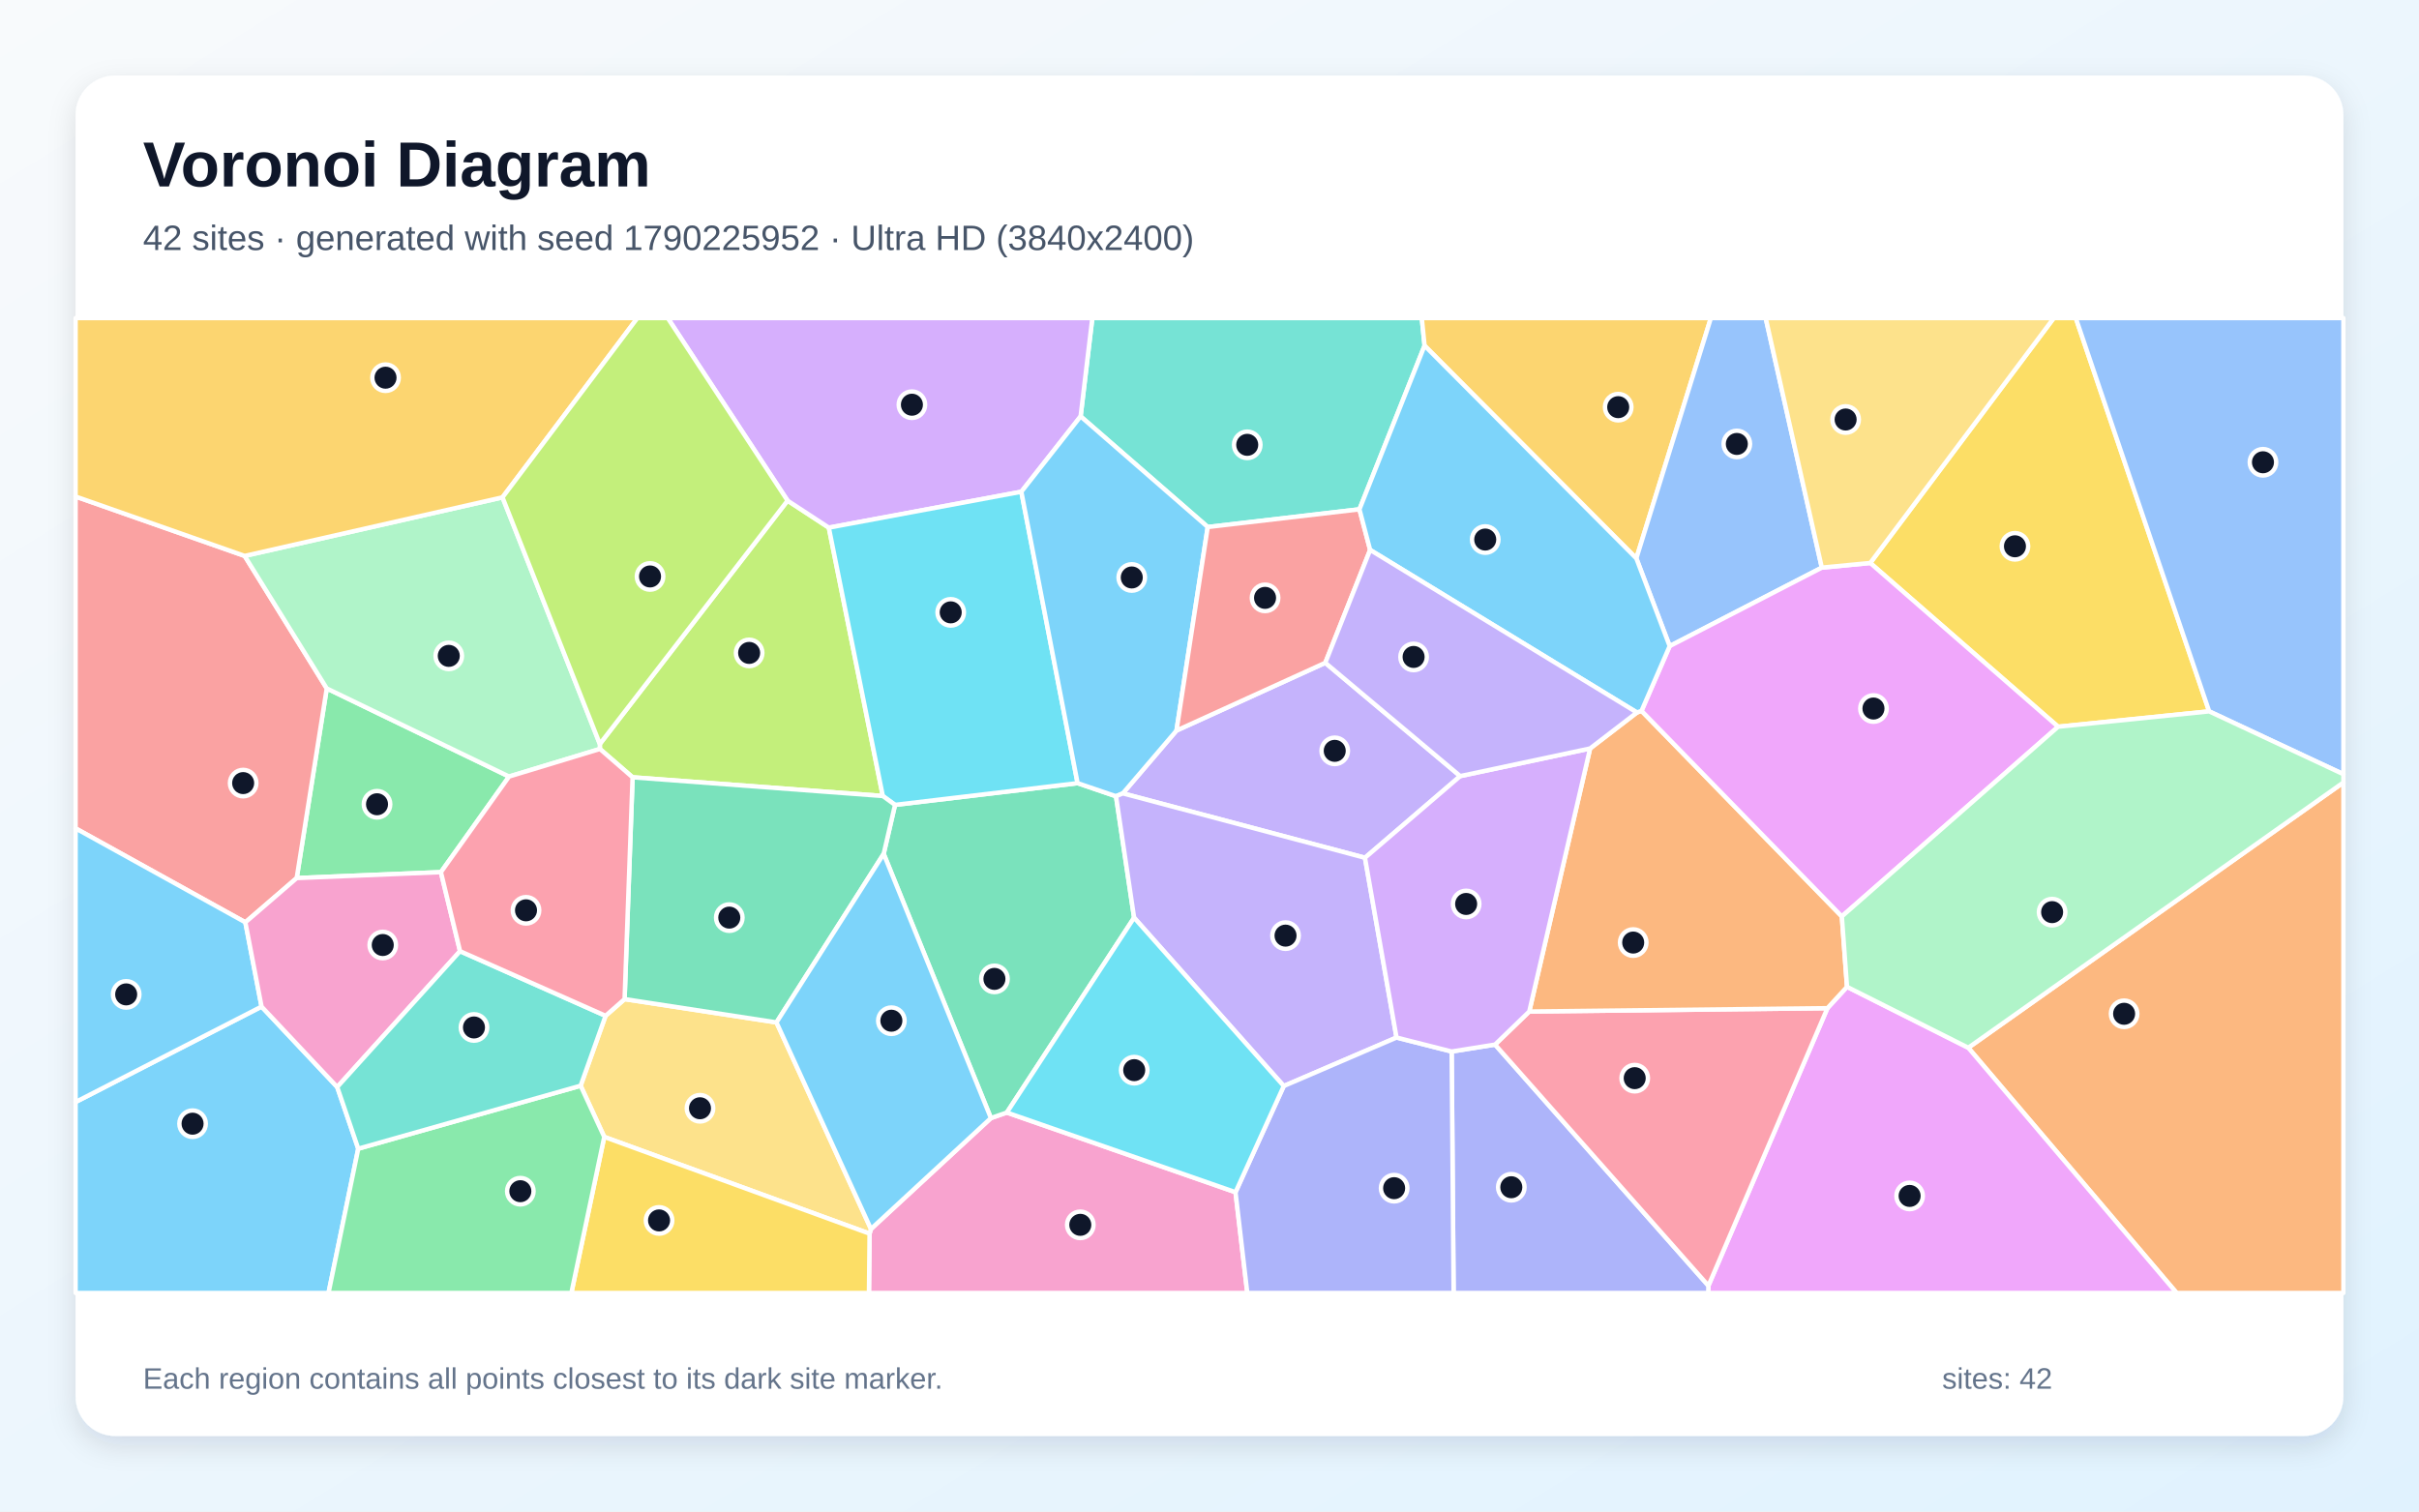
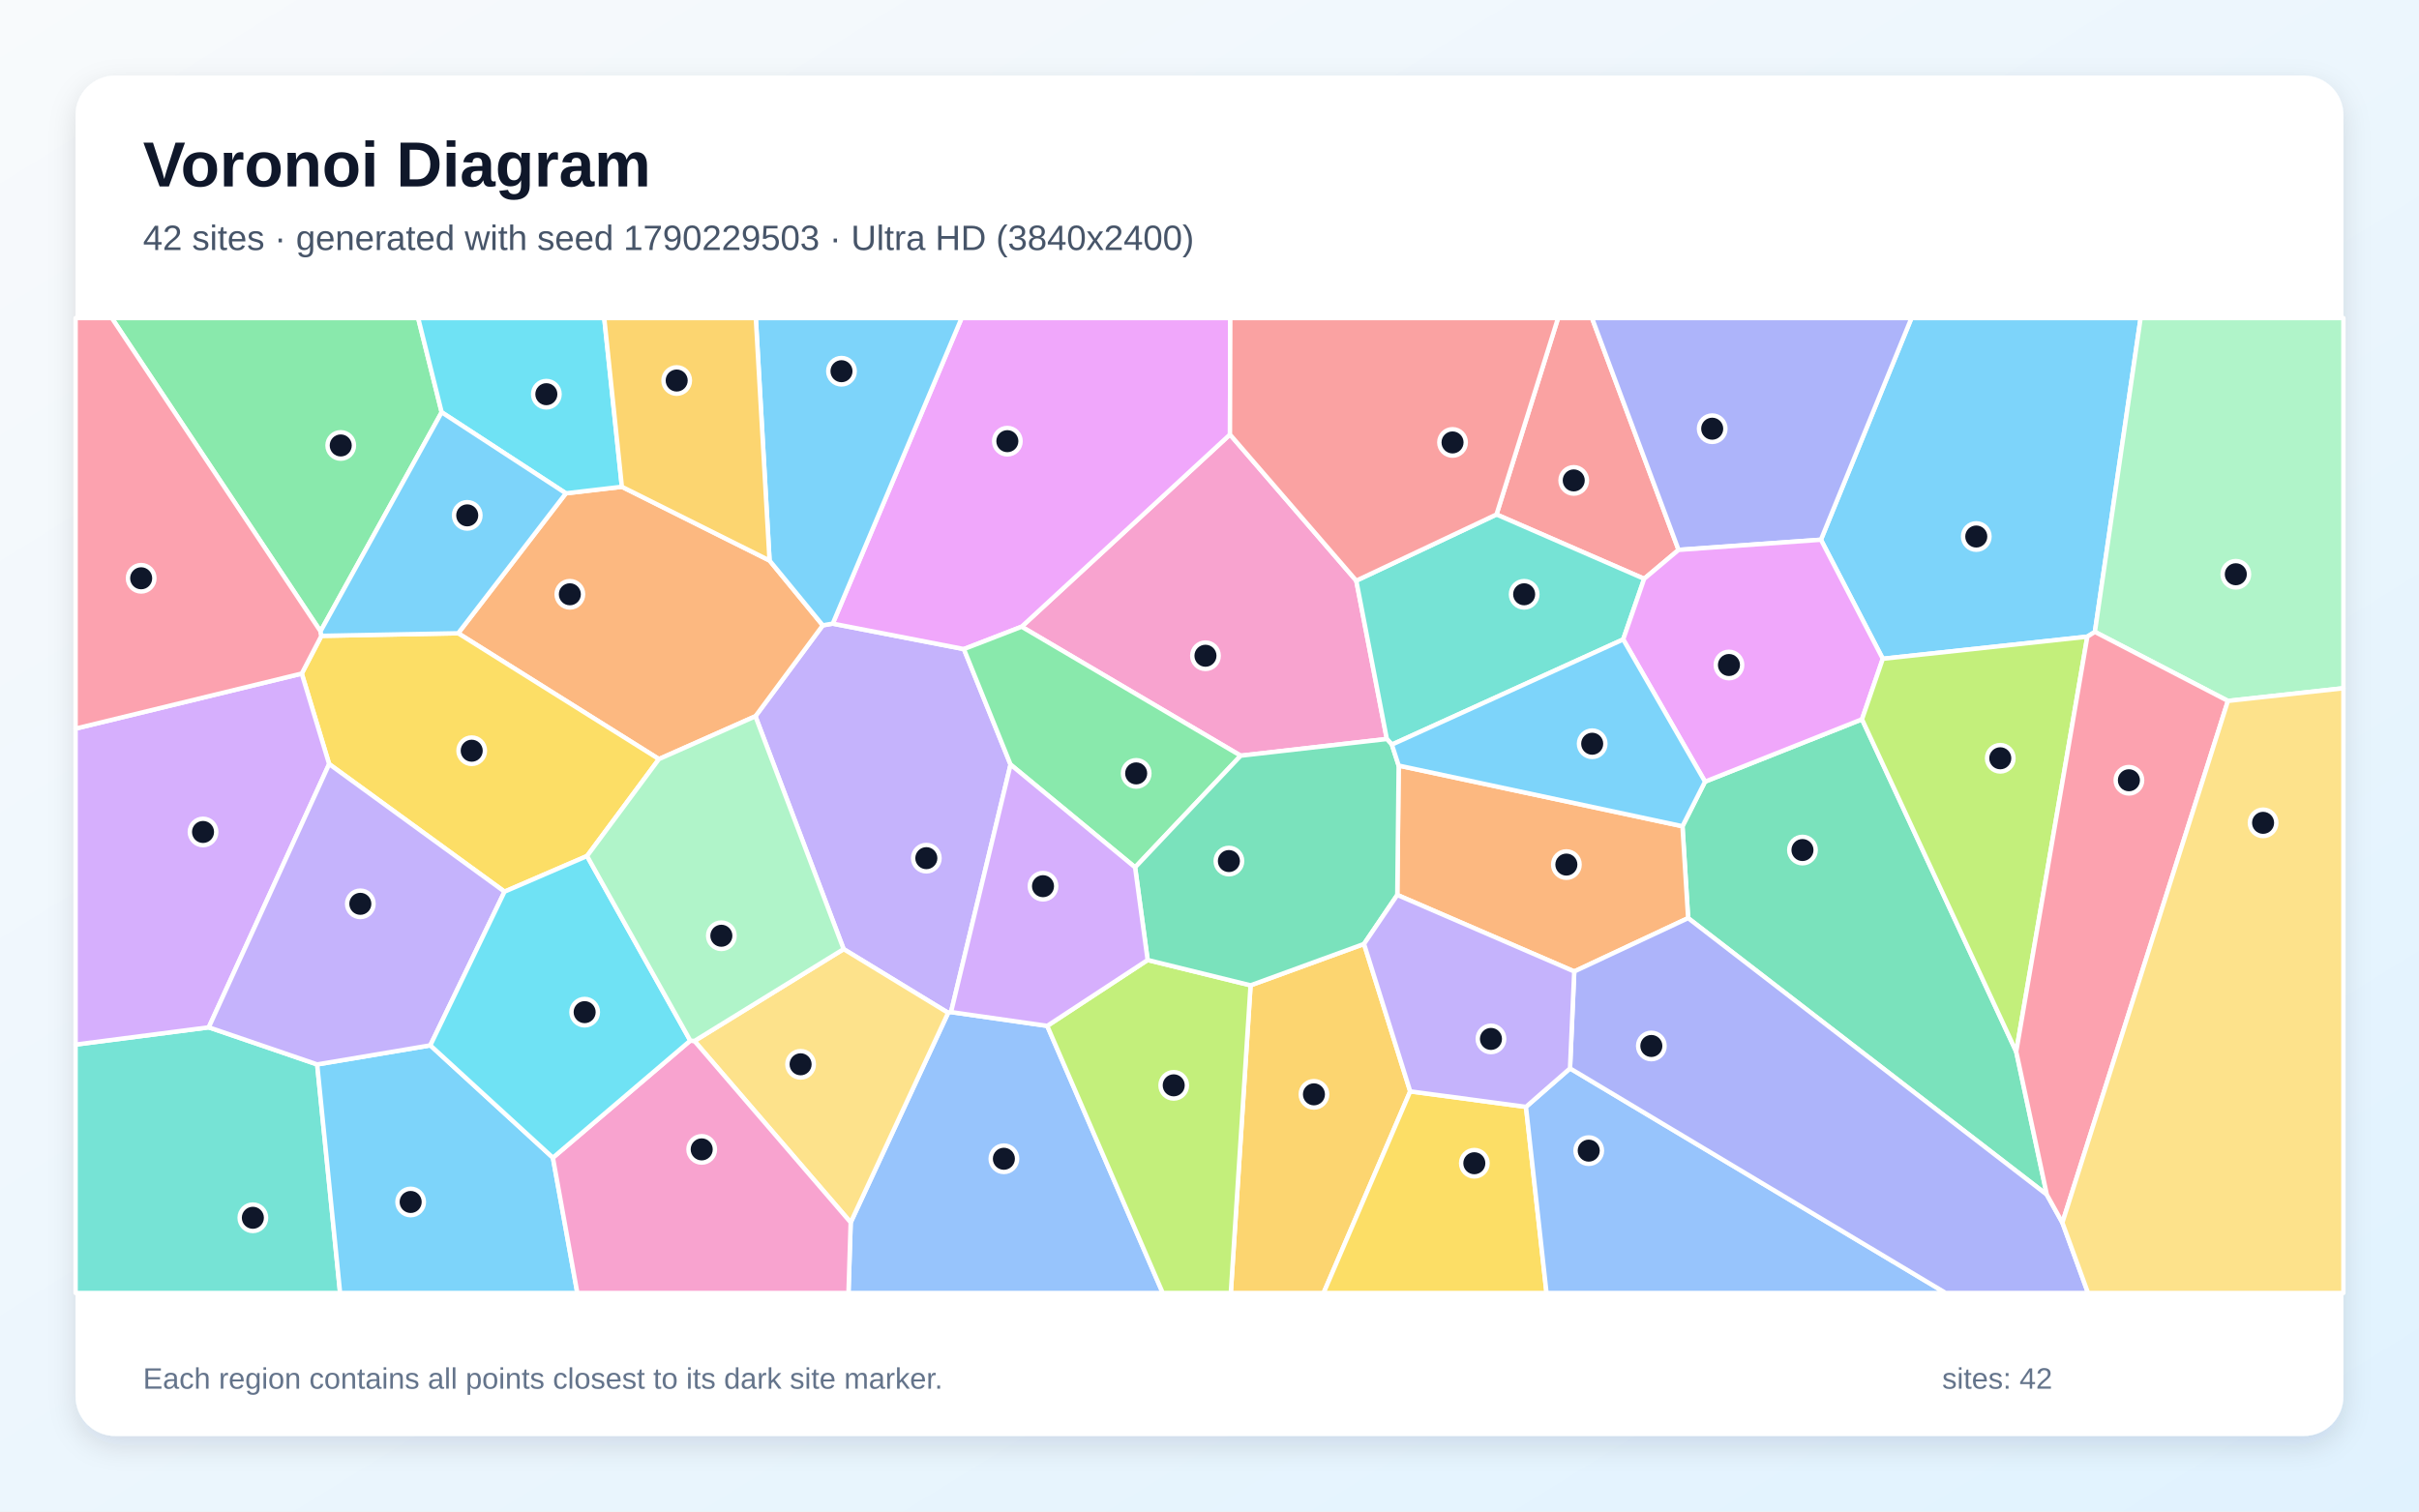
<svg xmlns="http://www.w3.org/2000/svg" width="3840" height="2400" viewBox="0 0 3840 2400" role="img" aria-labelledby="title description">
  <defs>
    <linearGradient id="background" x1="0" y1="0" x2="1" y2="1">
      <stop stop-color="#F8FAFC" />
      <stop offset="1" stop-color="#E0F2FE" />
    </linearGradient>
    <filter id="shadow" x="-5%" y="-5%" width="110%" height="110%">
      <feDropShadow dx="0" dy="15" stdDeviation="22" flood-color="#0F172A" flood-opacity=".12" />
    </filter>
  </defs>
  <rect width="3840" height="2400" fill="url(#background)" />
  <rect x="120" y="120" width="3600" height="2160" rx="63" fill="#FFFFFF" filter="url(#shadow)" />
  <g font-family="Arial, sans-serif">
    <text x="227" y="296" font-size="101" font-weight="700" fill="#0F172A">Voronoi Diagram</text>
-     <text x="227" y="397" font-size="56" fill="#475569">42 sites · generated with seed 1790225952 · Ultra HD (3840x2400)</text>
+     <text x="227" y="397" font-size="56" fill="#475569">42 sites · generated with seed 1790229503 · Ultra HD (3840x2400)</text>
  </g>
  <g stroke="#FFFFFF" stroke-width="7" stroke-linejoin="round">
-     <polygon points="120.0,1749.8 415.2,1598.3 535.3,1726.0 568.7,1823.9 521.5,2053.0 120.0,2053.0" fill="#38BDF8" fill-opacity="0.65" />
-     <polygon points="2318.0,1232.3 2166.8,1362.0 1782.4,1259.7 1867.6,1160.0 2103.8,1052.4" fill="#A78BFA" fill-opacity="0.65" />
-     <polygon points="1380.4,1958.8 1382.6,1951.4 1573.0,1775.3 1598.3,1766.5 1961.3,1893.0 1980.0,2053.0 1379.4,2053.0" fill="#F472B6" fill-opacity="0.65" />
-     <polygon points="3124.5,1663.6 3720.0,1242.4 3720.0,2053.0 3455.3,2053.0" fill="#FB923C" fill-opacity="0.65" />
-     <polygon points="3506.9,1129.5 3267.1,1153.9 2968.9,893.9 3260.2,505.0 3295.2,505.0" fill="#FACC15" fill-opacity="0.65" />
-     <polygon points="808.1,1233.0 699.9,1384.8 471.0,1394.2 518.7,1093.1" fill="#4ADE80" fill-opacity="0.65" />
-     <polygon points="2261.4,548.8 2158.0,808.7 1917.2,836.8 1715.4,661.1 1734.0,505.0 2257.0,505.0" fill="#2DD4BF" fill-opacity="0.65" />
-     <polygon points="3506.9,1129.5 3295.2,505.0 3720.0,505.0 3720.0,1229.3" fill="#60A5FA" fill-opacity="0.65" />
-     <polygon points="2712.0,2041.5 2900.9,1600.8 2932.0,1566.9 3124.5,1663.6 3455.3,2053.0 2711.7,2053.0" fill="#E879F9" fill-opacity="0.65" />
-     <polygon points="1800.3,1457.1 1598.3,1766.5 1573.0,1775.3 1402.8,1355.7 1420.8,1278.0 1710.6,1243.5 1771.6,1264.3" fill="#34D399" fill-opacity="0.65" />
-     <polygon points="388.4,882.7 518.7,1093.1 471.0,1394.2 389.5,1464.5 120.0,1315.3 120.0,788.4" fill="#F87171" fill-opacity="0.65" />
-     <polygon points="2304.4,1669.6 2373.3,1658.6 2712.0,2041.5 2711.7,2053.0 2307.5,2053.0" fill="#818CF8" fill-opacity="0.65" />
-     <polygon points="2597.6,886.6 2261.4,548.8 2257.0,505.0 2715.9,505.0" fill="#FBBF24" fill-opacity="0.65" />
-     <polygon points="1401.4,1263.9 1004.2,1234.2 952.3,1189.2 952.2,1181.3 1250.2,794.9 1315.7,837.8" fill="#A3E635" fill-opacity="0.65" />
-     <polygon points="1715.4,661.1 1621.3,780.8 1315.7,837.8 1250.2,794.9 1060.0,505.0 1734.0,505.0" fill="#C084FC" fill-opacity="0.65" />
-     <polygon points="2373.3,1658.6 2427.6,1606.1 2900.9,1600.8 2712.0,2041.5" fill="#FB7185" fill-opacity="0.65" />
-     <polygon points="1710.6,1243.5 1420.8,1278.0 1401.4,1263.9 1315.7,837.8 1621.3,780.8" fill="#22D3EE" fill-opacity="0.65" />
-     <polygon points="797.7,789.7 952.2,1181.3 952.3,1189.2 808.1,1233.0 518.7,1093.1 388.4,882.7" fill="#86EFAC" fill-opacity="0.65" />
-     <polygon points="959.2,1805.2 921.7,1723.9 961.3,1612.9 991.5,1586.4 1232.6,1623.4 1382.6,1951.4 1380.4,1958.8" fill="#FCD34D" fill-opacity="0.65" />
-     <polygon points="389.5,1464.5 415.2,1598.3 120.0,1749.8 120.0,1315.3" fill="#38BDF8" fill-opacity="0.65" />
-     <polygon points="1621.3,780.8 1715.4,661.1 1917.2,836.8 1867.6,1160.0 1782.4,1259.7 1771.6,1264.3 1710.6,1243.5" fill="#38BDF8" fill-opacity="0.65" />
-     <polygon points="2216.9,1647.4 2037.9,1724.4 1800.3,1457.1 1771.6,1264.3 1782.4,1259.7 2166.8,1362.0" fill="#A78BFA" fill-opacity="0.65" />
-     <polygon points="730.3,1510.3 535.3,1726.0 415.2,1598.3 389.5,1464.5 471.0,1394.2 699.9,1384.8" fill="#F472B6" fill-opacity="0.65" />
-     <polygon points="2427.6,1606.1 2524.2,1188.4 2598.5,1131.3 2605.8,1128.7 2923.8,1455.1 2932.0,1566.9 2900.9,1600.8" fill="#FB923C" fill-opacity="0.65" />
-     <polygon points="959.2,1805.2 1380.4,1958.8 1379.4,2053.0 907.0,2053.0" fill="#FACC15" fill-opacity="0.65" />
-     <polygon points="568.7,1823.9 921.7,1723.9 959.2,1805.2 907.0,2053.0 521.5,2053.0" fill="#4ADE80" fill-opacity="0.65" />
-     <polygon points="568.7,1823.9 535.3,1726.0 730.3,1510.3 961.3,1612.9 921.7,1723.9" fill="#2DD4BF" fill-opacity="0.65" />
-     <polygon points="2892.0,901.3 2650.5,1025.9 2597.6,886.6 2715.9,505.0 2802.9,505.0" fill="#60A5FA" fill-opacity="0.65" />
-     <polygon points="2923.8,1455.1 2605.8,1128.7 2650.5,1025.9 2892.0,901.3 2968.9,893.9 3267.1,1153.9" fill="#E879F9" fill-opacity="0.65" />
-     <polygon points="1232.6,1623.4 991.5,1586.4 1004.2,1234.2 1401.4,1263.9 1420.8,1278.0 1402.8,1355.7" fill="#34D399" fill-opacity="0.65" />
-     <polygon points="1917.2,836.8 2158.0,808.7 2175.0,873.2 2103.8,1052.4 1867.6,1160.0" fill="#F87171" fill-opacity="0.65" />
-     <polygon points="1961.3,1893.0 2037.9,1724.4 2216.9,1647.4 2304.4,1669.6 2307.5,2053.0 1980.0,2053.0" fill="#818CF8" fill-opacity="0.65" />
-     <polygon points="797.7,789.7 388.4,882.7 120.0,788.4 120.0,505.0 1011.8,505.0" fill="#FBBF24" fill-opacity="0.65" />
-     <polygon points="1250.2,794.9 952.2,1181.3 797.7,789.7 1011.8,505.0 1060.0,505.0" fill="#A3E635" fill-opacity="0.65" />
-     <polygon points="2524.2,1188.4 2427.6,1606.1 2373.3,1658.6 2304.4,1669.6 2216.9,1647.4 2166.8,1362.0 2318.0,1232.3" fill="#C084FC" fill-opacity="0.65" />
-     <polygon points="991.5,1586.4 961.3,1612.9 730.3,1510.3 699.9,1384.8 808.1,1233.0 952.3,1189.2 1004.2,1234.2" fill="#FB7185" fill-opacity="0.65" />
-     <polygon points="2037.9,1724.4 1961.3,1893.0 1598.3,1766.5 1800.3,1457.1" fill="#22D3EE" fill-opacity="0.65" />
-     <polygon points="3124.5,1663.6 2932.0,1566.9 2923.8,1455.1 3267.1,1153.9 3506.9,1129.5 3720.0,1229.3 3720.0,1242.4" fill="#86EFAC" fill-opacity="0.65" />
-     <polygon points="2968.9,893.9 2892.0,901.3 2802.9,505.0 3260.2,505.0" fill="#FCD34D" fill-opacity="0.65" />
-     <polygon points="1232.6,1623.4 1402.8,1355.7 1573.0,1775.3 1382.6,1951.4" fill="#38BDF8" fill-opacity="0.65" />
-     <polygon points="2597.6,886.6 2650.5,1025.9 2605.8,1128.7 2598.5,1131.3 2175.0,873.2 2158.0,808.7 2261.4,548.8" fill="#38BDF8" fill-opacity="0.65" />
-     <polygon points="2598.5,1131.3 2524.2,1188.4 2318.0,1232.3 2103.8,1052.4 2175.0,873.2" fill="#A78BFA" fill-opacity="0.65" />
+     <polygon points="3325.5,1003.3 3313.5,1010.9 2988.8,1046.0 2890.6,857.0 3034.3,505.0 3398.1,505.0" fill="#38BDF8" fill-opacity="0.65" />
+     <polygon points="1604.2,1214.0 1509.7,1607.0 1505.1,1608.2 1339.2,1507.0 1199.2,1137.3 1306.1,992.9 1321.9,990.2 1530.1,1030.6" fill="#A78BFA" fill-opacity="0.65" />
+     <polygon points="2153.0,922.0 2201.5,1173.4 1969.5,1199.9 1621.8,995.1 1952.5,689.9" fill="#F472B6" fill-opacity="0.65" />
+     <polygon points="1046.0,1205.3 727.3,1005.5 898.3,783.3 987.2,772.9 1221.6,890.0 1306.1,992.9 1199.2,1137.3" fill="#FB923C" fill-opacity="0.65" />
+     <polygon points="931.9,1359.2 800.9,1415.8 522.5,1213.2 479.0,1069.5 510.2,1009.6 727.3,1005.5 1046.0,1205.3" fill="#FACC15" fill-opacity="0.65" />
+     <polygon points="701.1,654.6 508.8,1002.4 177.5,505.0 663.8,505.0" fill="#4ADE80" fill-opacity="0.65" />
+     <polygon points="120.0,1658.6 331.4,1631.2 503.5,1690.1 539.9,2053.0 120.0,2053.0" fill="#2DD4BF" fill-opacity="0.65" />
+     <polygon points="1350.4,1941.0 1505.1,1608.2 1509.7,1607.0 1662.4,1628.9 1845.8,2053.0 1346.9,2053.0" fill="#60A5FA" fill-opacity="0.65" />
+     <polygon points="1952.5,689.9 1621.8,995.1 1530.1,1030.6 1321.9,990.2 1526.5,505.0 1953.0,505.0" fill="#E879F9" fill-opacity="0.65" />
+     <polygon points="3200.6,1669.8 3249.2,1896.9 2679.8,1457.8 2670.8,1311.9 2706.6,1241.1 2955.8,1142.1" fill="#34D399" fill-opacity="0.65" />
+     <polygon points="2664.6,873.1 2610.0,919.0 2375.6,816.9 2473.3,505.0 2527.2,505.0" fill="#F87171" fill-opacity="0.65" />
+     <polygon points="2664.6,873.1 2527.2,505.0 3034.3,505.0 2890.6,857.0" fill="#818CF8" fill-opacity="0.65" />
+     <polygon points="1985.2,1564.5 2165.3,1498.8 2238.6,1732.9 2101.1,2053.0 1953.8,2053.0" fill="#FBBF24" fill-opacity="0.65" />
+     <polygon points="1662.4,1628.9 1821.8,1524.3 1985.2,1564.5 1953.8,2053.0 1845.8,2053.0" fill="#A3E635" fill-opacity="0.65" />
+     <polygon points="331.4,1631.2 120.0,1658.6 120.0,1156.9 479.0,1069.5 522.5,1213.2" fill="#C084FC" fill-opacity="0.65" />
+     <polygon points="508.8,1002.4 510.2,1009.6 479.0,1069.5 120.0,1156.9 120.0,505.0 177.5,505.0" fill="#FB7185" fill-opacity="0.65" />
+     <polygon points="987.2,772.9 898.3,783.3 701.1,654.6 663.8,505.0 959.2,505.0" fill="#22D3EE" fill-opacity="0.65" />
+     <polygon points="3536.7,1112.9 3325.5,1003.3 3398.1,505.0 3720.0,505.0 3720.0,1092.8" fill="#86EFAC" fill-opacity="0.65" />
+     <polygon points="1102.4,1652.9 1339.2,1507.0 1505.1,1608.2 1350.4,1941.0" fill="#FCD34D" fill-opacity="0.65" />
+     <polygon points="503.5,1690.1 683.1,1659.8 877.7,1838.2 916.5,2053.0 539.9,2053.0" fill="#38BDF8" fill-opacity="0.65" />
+     <polygon points="1321.9,990.2 1306.1,992.9 1221.6,890.0 1199.8,505.0 1526.5,505.0" fill="#38BDF8" fill-opacity="0.65" />
+     <polygon points="683.1,1659.8 503.5,1690.1 331.4,1631.2 522.5,1213.2 800.9,1415.8" fill="#A78BFA" fill-opacity="0.65" />
+     <polygon points="877.7,1838.2 1095.8,1652.3 1102.4,1652.9 1350.4,1941.0 1346.9,2053.0 916.5,2053.0" fill="#F472B6" fill-opacity="0.65" />
+     <polygon points="2499.0,1542.5 2218.1,1421.0 2220.3,1215.6 2670.8,1311.9 2679.8,1457.8" fill="#FB923C" fill-opacity="0.65" />
+     <polygon points="2238.6,1732.9 2422.4,1757.5 2455.0,2053.0 2101.1,2053.0" fill="#FACC15" fill-opacity="0.65" />
+     <polygon points="1801.9,1377.2 1604.2,1214.0 1530.1,1030.6 1621.8,995.1 1969.5,1199.9" fill="#4ADE80" fill-opacity="0.65" />
+     <polygon points="2375.6,816.9 2610.0,919.0 2576.7,1015.3 2209.5,1182.3 2201.5,1173.4 2153.0,922.0" fill="#2DD4BF" fill-opacity="0.65" />
+     <polygon points="2422.4,1757.5 2492.3,1696.4 3088.6,2053.0 2455.0,2053.0" fill="#60A5FA" fill-opacity="0.65" />
+     <polygon points="2955.8,1142.1 2706.6,1241.1 2576.7,1015.3 2610.0,919.0 2664.6,873.1 2890.6,857.0 2988.8,1046.0" fill="#E879F9" fill-opacity="0.65" />
+     <polygon points="2209.5,1182.3 2220.3,1215.6 2218.1,1421.0 2165.3,1498.8 1985.2,1564.5 1821.8,1524.3 1801.9,1377.2 1969.5,1199.9 2201.5,1173.4" fill="#34D399" fill-opacity="0.65" />
+     <polygon points="2375.6,816.9 2153.0,922.0 1952.5,689.9 1953.0,505.0 2473.3,505.0" fill="#F87171" fill-opacity="0.65" />
+     <polygon points="2492.3,1696.4 2499.0,1542.5 2679.8,1457.8 3249.2,1896.9 3273.9,1941.3 3314.6,2053.0 3088.6,2053.0" fill="#818CF8" fill-opacity="0.65" />
+     <polygon points="1221.6,890.0 987.2,772.9 959.2,505.0 1199.8,505.0" fill="#FBBF24" fill-opacity="0.65" />
+     <polygon points="3200.6,1669.8 2955.8,1142.1 2988.8,1046.0 3313.5,1010.9" fill="#A3E635" fill-opacity="0.65" />
+     <polygon points="1801.9,1377.2 1821.8,1524.3 1662.4,1628.9 1509.7,1607.0 1604.2,1214.0" fill="#C084FC" fill-opacity="0.65" />
+     <polygon points="3273.9,1941.3 3249.2,1896.9 3200.6,1669.8 3313.5,1010.9 3325.5,1003.3 3536.7,1112.9" fill="#FB7185" fill-opacity="0.65" />
+     <polygon points="1095.8,1652.3 877.7,1838.2 683.1,1659.8 800.9,1415.8 931.9,1359.2" fill="#22D3EE" fill-opacity="0.65" />
+     <polygon points="1102.4,1652.9 1095.8,1652.3 931.9,1359.2 1046.0,1205.3 1199.2,1137.3 1339.2,1507.0" fill="#86EFAC" fill-opacity="0.65" />
+     <polygon points="3273.9,1941.3 3536.7,1112.9 3720.0,1092.8 3720.0,2053.0 3314.6,2053.0" fill="#FCD34D" fill-opacity="0.65" />
+     <polygon points="2209.5,1182.3 2576.7,1015.3 2706.6,1241.1 2670.8,1311.9 2220.3,1215.6" fill="#38BDF8" fill-opacity="0.65" />
+     <polygon points="898.3,783.3 727.3,1005.5 510.2,1009.6 508.8,1002.4 701.1,654.6" fill="#38BDF8" fill-opacity="0.65" />
+     <polygon points="2492.3,1696.4 2422.4,1757.5 2238.6,1732.9 2165.3,1498.8 2218.1,1421.0 2499.0,1542.5" fill="#A78BFA" fill-opacity="0.65" />
  </g>
  <g>
-     <circle cx="305.7" cy="1784.2" r="21" fill="#0F172A" stroke="#FFFFFF" stroke-width="7" />
-     <circle cx="2118.8" cy="1192.2" r="21" fill="#0F172A" stroke="#FFFFFF" stroke-width="7" />
-     <circle cx="1714.9" cy="1944.8" r="21" fill="#0F172A" stroke="#FFFFFF" stroke-width="7" />
-     <circle cx="3371.9" cy="1609.7" r="21" fill="#0F172A" stroke="#FFFFFF" stroke-width="7" />
-     <circle cx="3198.6" cy="867.4" r="21" fill="#0F172A" stroke="#FFFFFF" stroke-width="7" />
-     <circle cx="598.5" cy="1277.0" r="21" fill="#0F172A" stroke="#FFFFFF" stroke-width="7" />
-     <circle cx="1979.9" cy="706.3" r="21" fill="#0F172A" stroke="#FFFFFF" stroke-width="7" />
-     <circle cx="3592.3" cy="734.0" r="21" fill="#0F172A" stroke="#FFFFFF" stroke-width="7" />
-     <circle cx="3031.4" cy="1898.9" r="21" fill="#0F172A" stroke="#FFFFFF" stroke-width="7" />
-     <circle cx="1578.6" cy="1554.3" r="21" fill="#0F172A" stroke="#FFFFFF" stroke-width="7" />
-     <circle cx="386.0" cy="1243.4" r="21" fill="#0F172A" stroke="#FFFFFF" stroke-width="7" />
-     <circle cx="2399.1" cy="1885.1" r="21" fill="#0F172A" stroke="#FFFFFF" stroke-width="7" />
-     <circle cx="2568.8" cy="646.5" r="21" fill="#0F172A" stroke="#FFFFFF" stroke-width="7" />
-     <circle cx="1189.2" cy="1036.7" r="21" fill="#0F172A" stroke="#FFFFFF" stroke-width="7" />
-     <circle cx="1447.6" cy="642.6" r="21" fill="#0F172A" stroke="#FFFFFF" stroke-width="7" />
-     <circle cx="2595.0" cy="1711.9" r="21" fill="#0F172A" stroke="#FFFFFF" stroke-width="7" />
-     <circle cx="1509.2" cy="972.3" r="21" fill="#0F172A" stroke="#FFFFFF" stroke-width="7" />
-     <circle cx="712.4" cy="1041.4" r="21" fill="#0F172A" stroke="#FFFFFF" stroke-width="7" />
-     <circle cx="1111.2" cy="1759.7" r="21" fill="#0F172A" stroke="#FFFFFF" stroke-width="7" />
-     <circle cx="200.3" cy="1578.9" r="21" fill="#0F172A" stroke="#FFFFFF" stroke-width="7" />
-     <circle cx="1796.6" cy="916.9" r="21" fill="#0F172A" stroke="#FFFFFF" stroke-width="7" />
-     <circle cx="2040.7" cy="1485.6" r="21" fill="#0F172A" stroke="#FFFFFF" stroke-width="7" />
-     <circle cx="607.6" cy="1500.5" r="21" fill="#0F172A" stroke="#FFFFFF" stroke-width="7" />
-     <circle cx="2592.6" cy="1496.6" r="21" fill="#0F172A" stroke="#FFFFFF" stroke-width="7" />
-     <circle cx="1046.2" cy="1937.8" r="21" fill="#0F172A" stroke="#FFFFFF" stroke-width="7" />
-     <circle cx="826.0" cy="1891.4" r="21" fill="#0F172A" stroke="#FFFFFF" stroke-width="7" />
-     <circle cx="752.4" cy="1631.4" r="21" fill="#0F172A" stroke="#FFFFFF" stroke-width="7" />
-     <circle cx="2757.1" cy="704.9" r="21" fill="#0F172A" stroke="#FFFFFF" stroke-width="7" />
-     <circle cx="2974.0" cy="1125.0" r="21" fill="#0F172A" stroke="#FFFFFF" stroke-width="7" />
-     <circle cx="1157.7" cy="1457.0" r="21" fill="#0F172A" stroke="#FFFFFF" stroke-width="7" />
-     <circle cx="2008.2" cy="949.3" r="21" fill="#0F172A" stroke="#FFFFFF" stroke-width="7" />
-     <circle cx="2213.1" cy="1886.6" r="21" fill="#0F172A" stroke="#FFFFFF" stroke-width="7" />
-     <circle cx="612.0" cy="599.7" r="21" fill="#0F172A" stroke="#FFFFFF" stroke-width="7" />
-     <circle cx="1031.9" cy="915.3" r="21" fill="#0F172A" stroke="#FFFFFF" stroke-width="7" />
-     <circle cx="2327.4" cy="1435.3" r="21" fill="#0F172A" stroke="#FFFFFF" stroke-width="7" />
-     <circle cx="835.0" cy="1445.4" r="21" fill="#0F172A" stroke="#FFFFFF" stroke-width="7" />
-     <circle cx="1800.5" cy="1699.2" r="21" fill="#0F172A" stroke="#FFFFFF" stroke-width="7" />
-     <circle cx="3257.6" cy="1448.3" r="21" fill="#0F172A" stroke="#FFFFFF" stroke-width="7" />
-     <circle cx="2929.8" cy="666.1" r="21" fill="#0F172A" stroke="#FFFFFF" stroke-width="7" />
-     <circle cx="1415.0" cy="1620.7" r="21" fill="#0F172A" stroke="#FFFFFF" stroke-width="7" />
-     <circle cx="2357.7" cy="856.7" r="21" fill="#0F172A" stroke="#FFFFFF" stroke-width="7" />
-     <circle cx="2244.0" cy="1043.1" r="21" fill="#0F172A" stroke="#FFFFFF" stroke-width="7" />
+     <circle cx="3137.2" cy="851.9" r="21" fill="#0F172A" stroke="#FFFFFF" stroke-width="7" />
+     <circle cx="1470.5" cy="1362.6" r="21" fill="#0F172A" stroke="#FFFFFF" stroke-width="7" />
+     <circle cx="1913.6" cy="1041.2" r="21" fill="#0F172A" stroke="#FFFFFF" stroke-width="7" />
+     <circle cx="904.6" cy="943.6" r="21" fill="#0F172A" stroke="#FFFFFF" stroke-width="7" />
+     <circle cx="748.8" cy="1192.0" r="21" fill="#0F172A" stroke="#FFFFFF" stroke-width="7" />
+     <circle cx="540.9" cy="707.3" r="21" fill="#0F172A" stroke="#FFFFFF" stroke-width="7" />
+     <circle cx="401.4" cy="1933.6" r="21" fill="#0F172A" stroke="#FFFFFF" stroke-width="7" />
+     <circle cx="1593.6" cy="1839.9" r="21" fill="#0F172A" stroke="#FFFFFF" stroke-width="7" />
+     <circle cx="1599.1" cy="700.5" r="21" fill="#0F172A" stroke="#FFFFFF" stroke-width="7" />
+     <circle cx="2861.3" cy="1349.7" r="21" fill="#0F172A" stroke="#FFFFFF" stroke-width="7" />
+     <circle cx="2498.2" cy="762.8" r="21" fill="#0F172A" stroke="#FFFFFF" stroke-width="7" />
+     <circle cx="2718.0" cy="680.7" r="21" fill="#0F172A" stroke="#FFFFFF" stroke-width="7" />
+     <circle cx="2085.8" cy="1737.6" r="21" fill="#0F172A" stroke="#FFFFFF" stroke-width="7" />
+     <circle cx="1863.2" cy="1723.3" r="21" fill="#0F172A" stroke="#FFFFFF" stroke-width="7" />
+     <circle cx="322.3" cy="1321.0" r="21" fill="#0F172A" stroke="#FFFFFF" stroke-width="7" />
+     <circle cx="224.1" cy="918.2" r="21" fill="#0F172A" stroke="#FFFFFF" stroke-width="7" />
+     <circle cx="867.3" cy="625.9" r="21" fill="#0F172A" stroke="#FFFFFF" stroke-width="7" />
+     <circle cx="3549.2" cy="911.8" r="21" fill="#0F172A" stroke="#FFFFFF" stroke-width="7" />
+     <circle cx="1270.9" cy="1689.9" r="21" fill="#0F172A" stroke="#FFFFFF" stroke-width="7" />
+     <circle cx="651.9" cy="1908.5" r="21" fill="#0F172A" stroke="#FFFFFF" stroke-width="7" />
+     <circle cx="1335.8" cy="589.4" r="21" fill="#0F172A" stroke="#FFFFFF" stroke-width="7" />
+     <circle cx="572.0" cy="1435.1" r="21" fill="#0F172A" stroke="#FFFFFF" stroke-width="7" />
+     <circle cx="1113.9" cy="1825.0" r="21" fill="#0F172A" stroke="#FFFFFF" stroke-width="7" />
+     <circle cx="2486.5" cy="1372.8" r="21" fill="#0F172A" stroke="#FFFFFF" stroke-width="7" />
+     <circle cx="2340.4" cy="1847.0" r="21" fill="#0F172A" stroke="#FFFFFF" stroke-width="7" />
+     <circle cx="1803.6" cy="1228.0" r="21" fill="#0F172A" stroke="#FFFFFF" stroke-width="7" />
+     <circle cx="2419.5" cy="943.6" r="21" fill="#0F172A" stroke="#FFFFFF" stroke-width="7" />
+     <circle cx="2522.0" cy="1827.0" r="21" fill="#0F172A" stroke="#FFFFFF" stroke-width="7" />
+     <circle cx="2744.6" cy="1055.9" r="21" fill="#0F172A" stroke="#FFFFFF" stroke-width="7" />
+     <circle cx="1950.8" cy="1367.2" r="21" fill="#0F172A" stroke="#FFFFFF" stroke-width="7" />
+     <circle cx="2305.8" cy="702.5" r="21" fill="#0F172A" stroke="#FFFFFF" stroke-width="7" />
+     <circle cx="2621.4" cy="1660.8" r="21" fill="#0F172A" stroke="#FFFFFF" stroke-width="7" />
+     <circle cx="1074.2" cy="604.2" r="21" fill="#0F172A" stroke="#FFFFFF" stroke-width="7" />
+     <circle cx="3175.3" cy="1204.0" r="21" fill="#0F172A" stroke="#FFFFFF" stroke-width="7" />
+     <circle cx="1655.7" cy="1407.1" r="21" fill="#0F172A" stroke="#FFFFFF" stroke-width="7" />
+     <circle cx="3379.5" cy="1238.9" r="21" fill="#0F172A" stroke="#FFFFFF" stroke-width="7" />
+     <circle cx="928.1" cy="1607.1" r="21" fill="#0F172A" stroke="#FFFFFF" stroke-width="7" />
+     <circle cx="1145.1" cy="1485.8" r="21" fill="#0F172A" stroke="#FFFFFF" stroke-width="7" />
+     <circle cx="3592.5" cy="1306.5" r="21" fill="#0F172A" stroke="#FFFFFF" stroke-width="7" />
+     <circle cx="2527.5" cy="1180.9" r="21" fill="#0F172A" stroke="#FFFFFF" stroke-width="7" />
+     <circle cx="741.7" cy="818.3" r="21" fill="#0F172A" stroke="#FFFFFF" stroke-width="7" />
+     <circle cx="2366.8" cy="1649.6" r="21" fill="#0F172A" stroke="#FFFFFF" stroke-width="7" />
  </g>
  <g font-family="Arial, sans-serif" font-size="47" fill="#64748B">
    <text x="227" y="2205">Each region contains all points closest to its dark site marker.</text>
    <text x="3083" y="2205">sites: 42</text>
  </g>
</svg>
